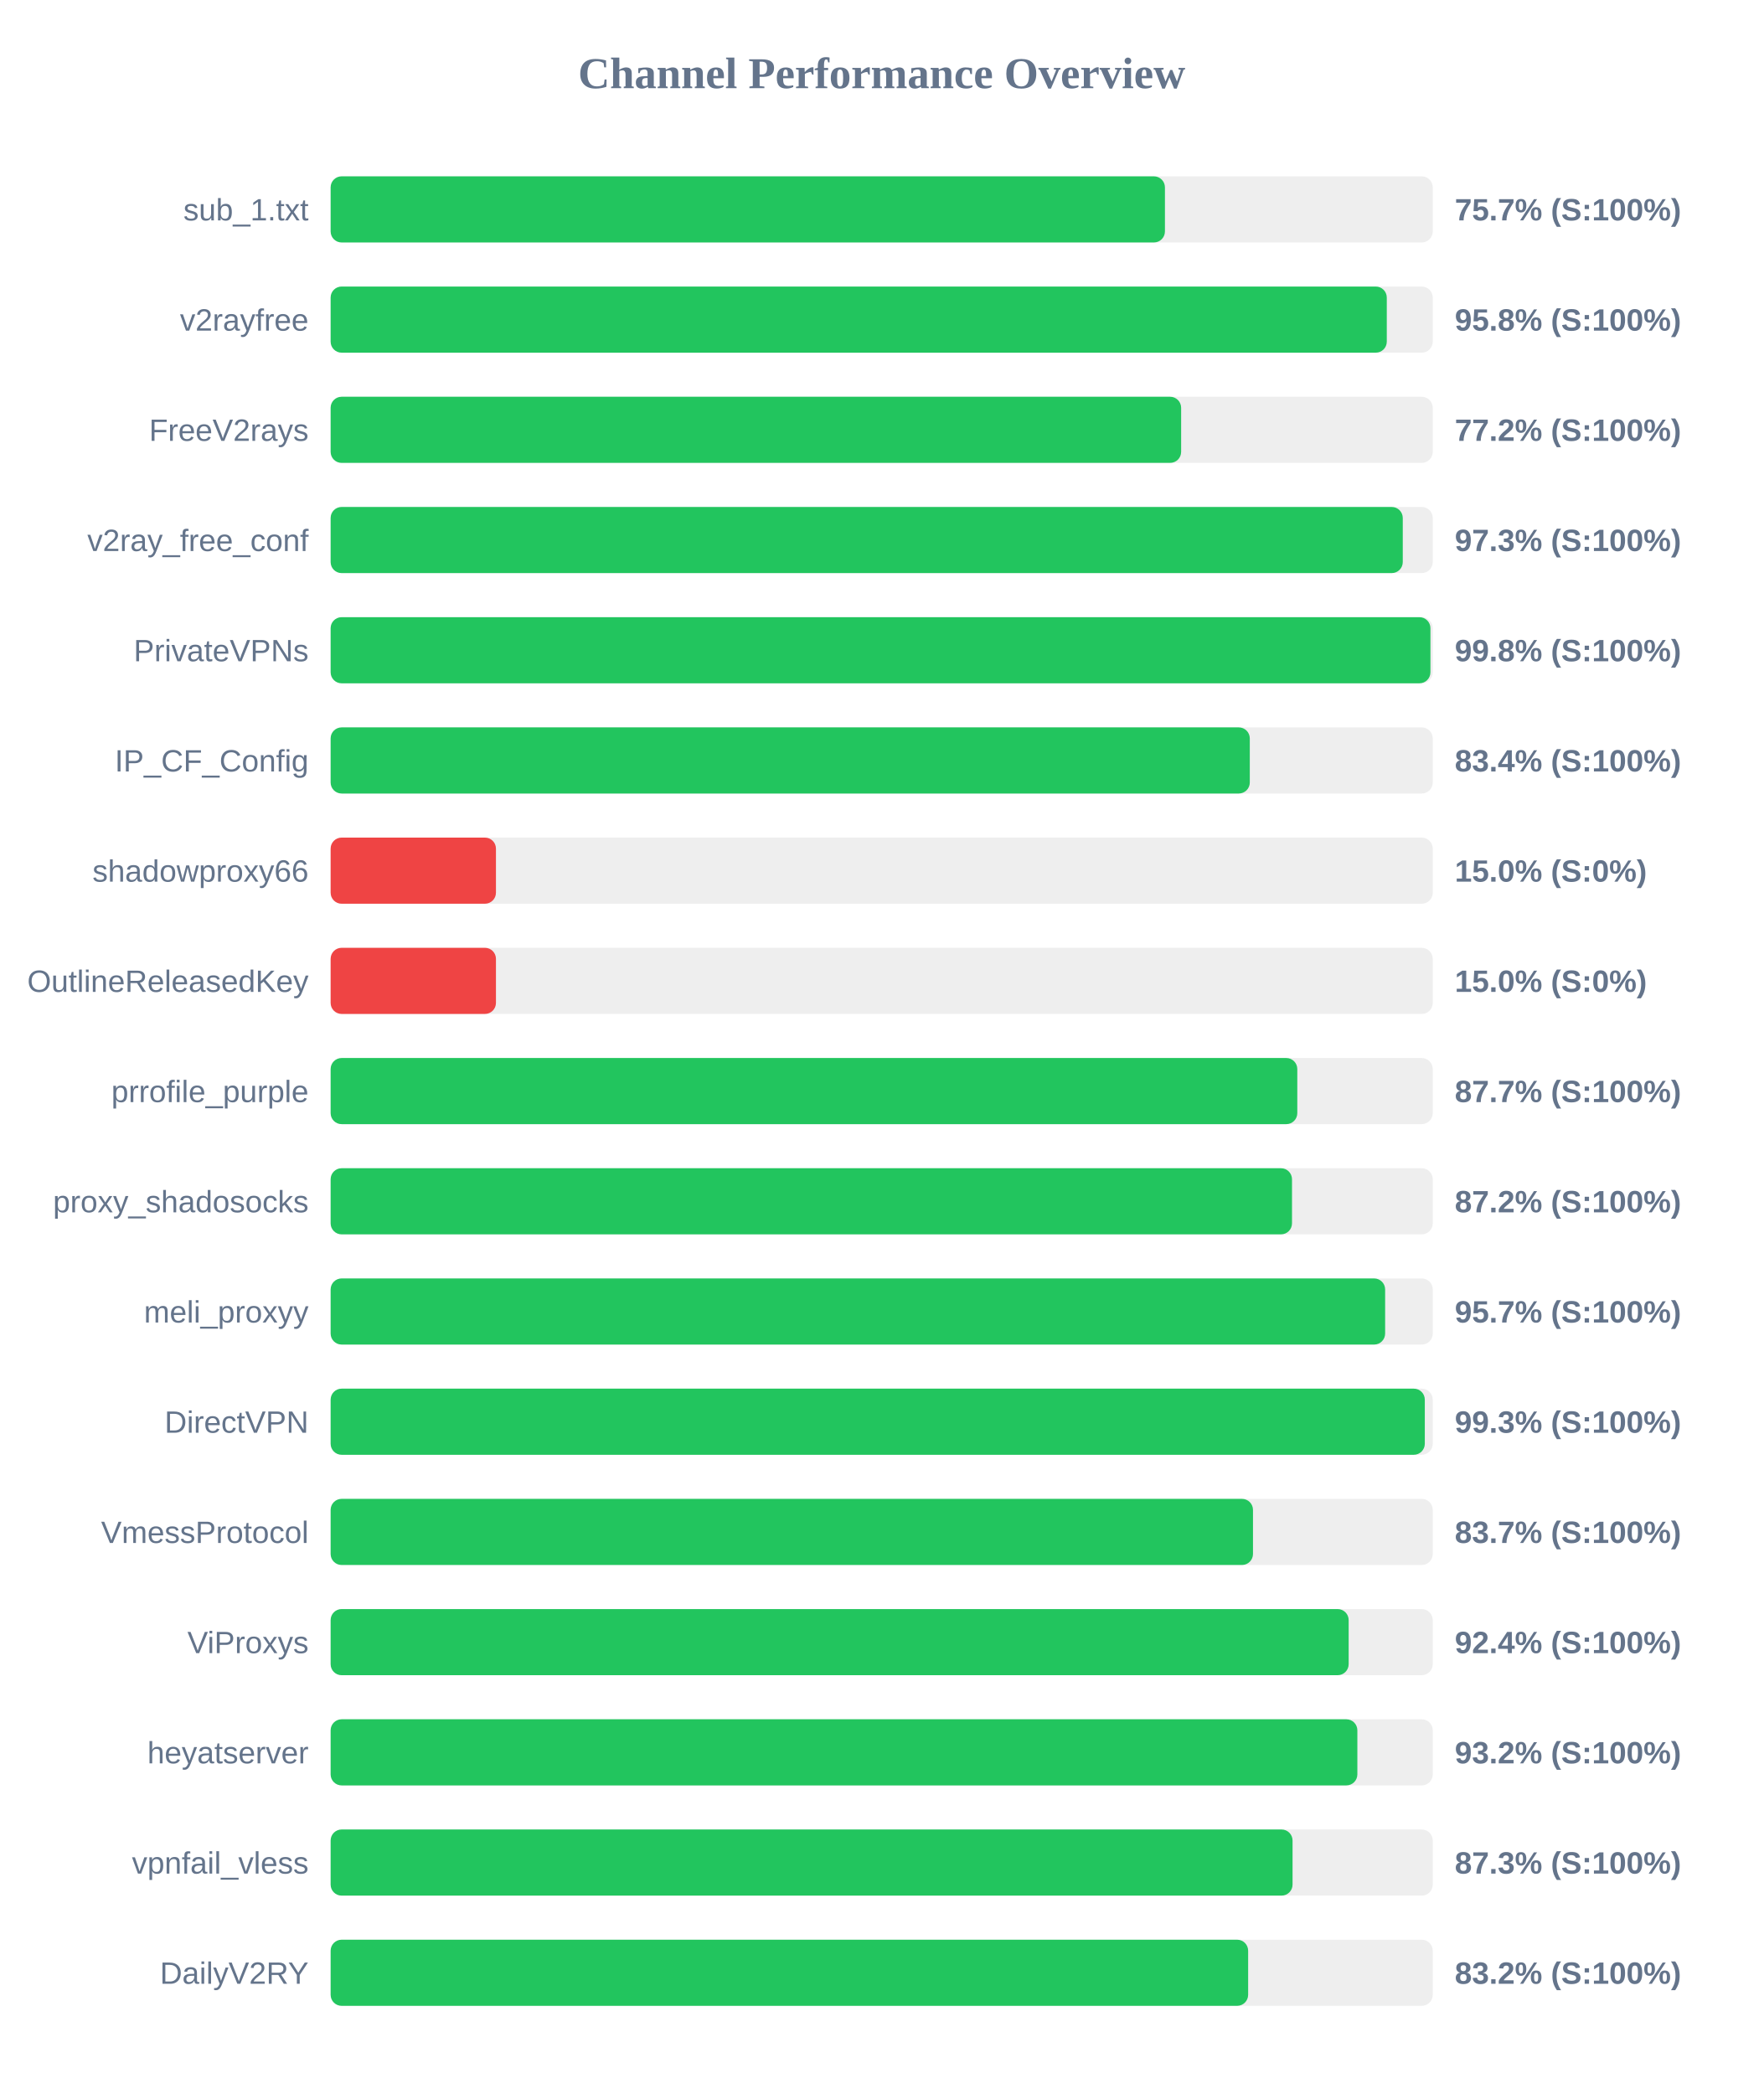
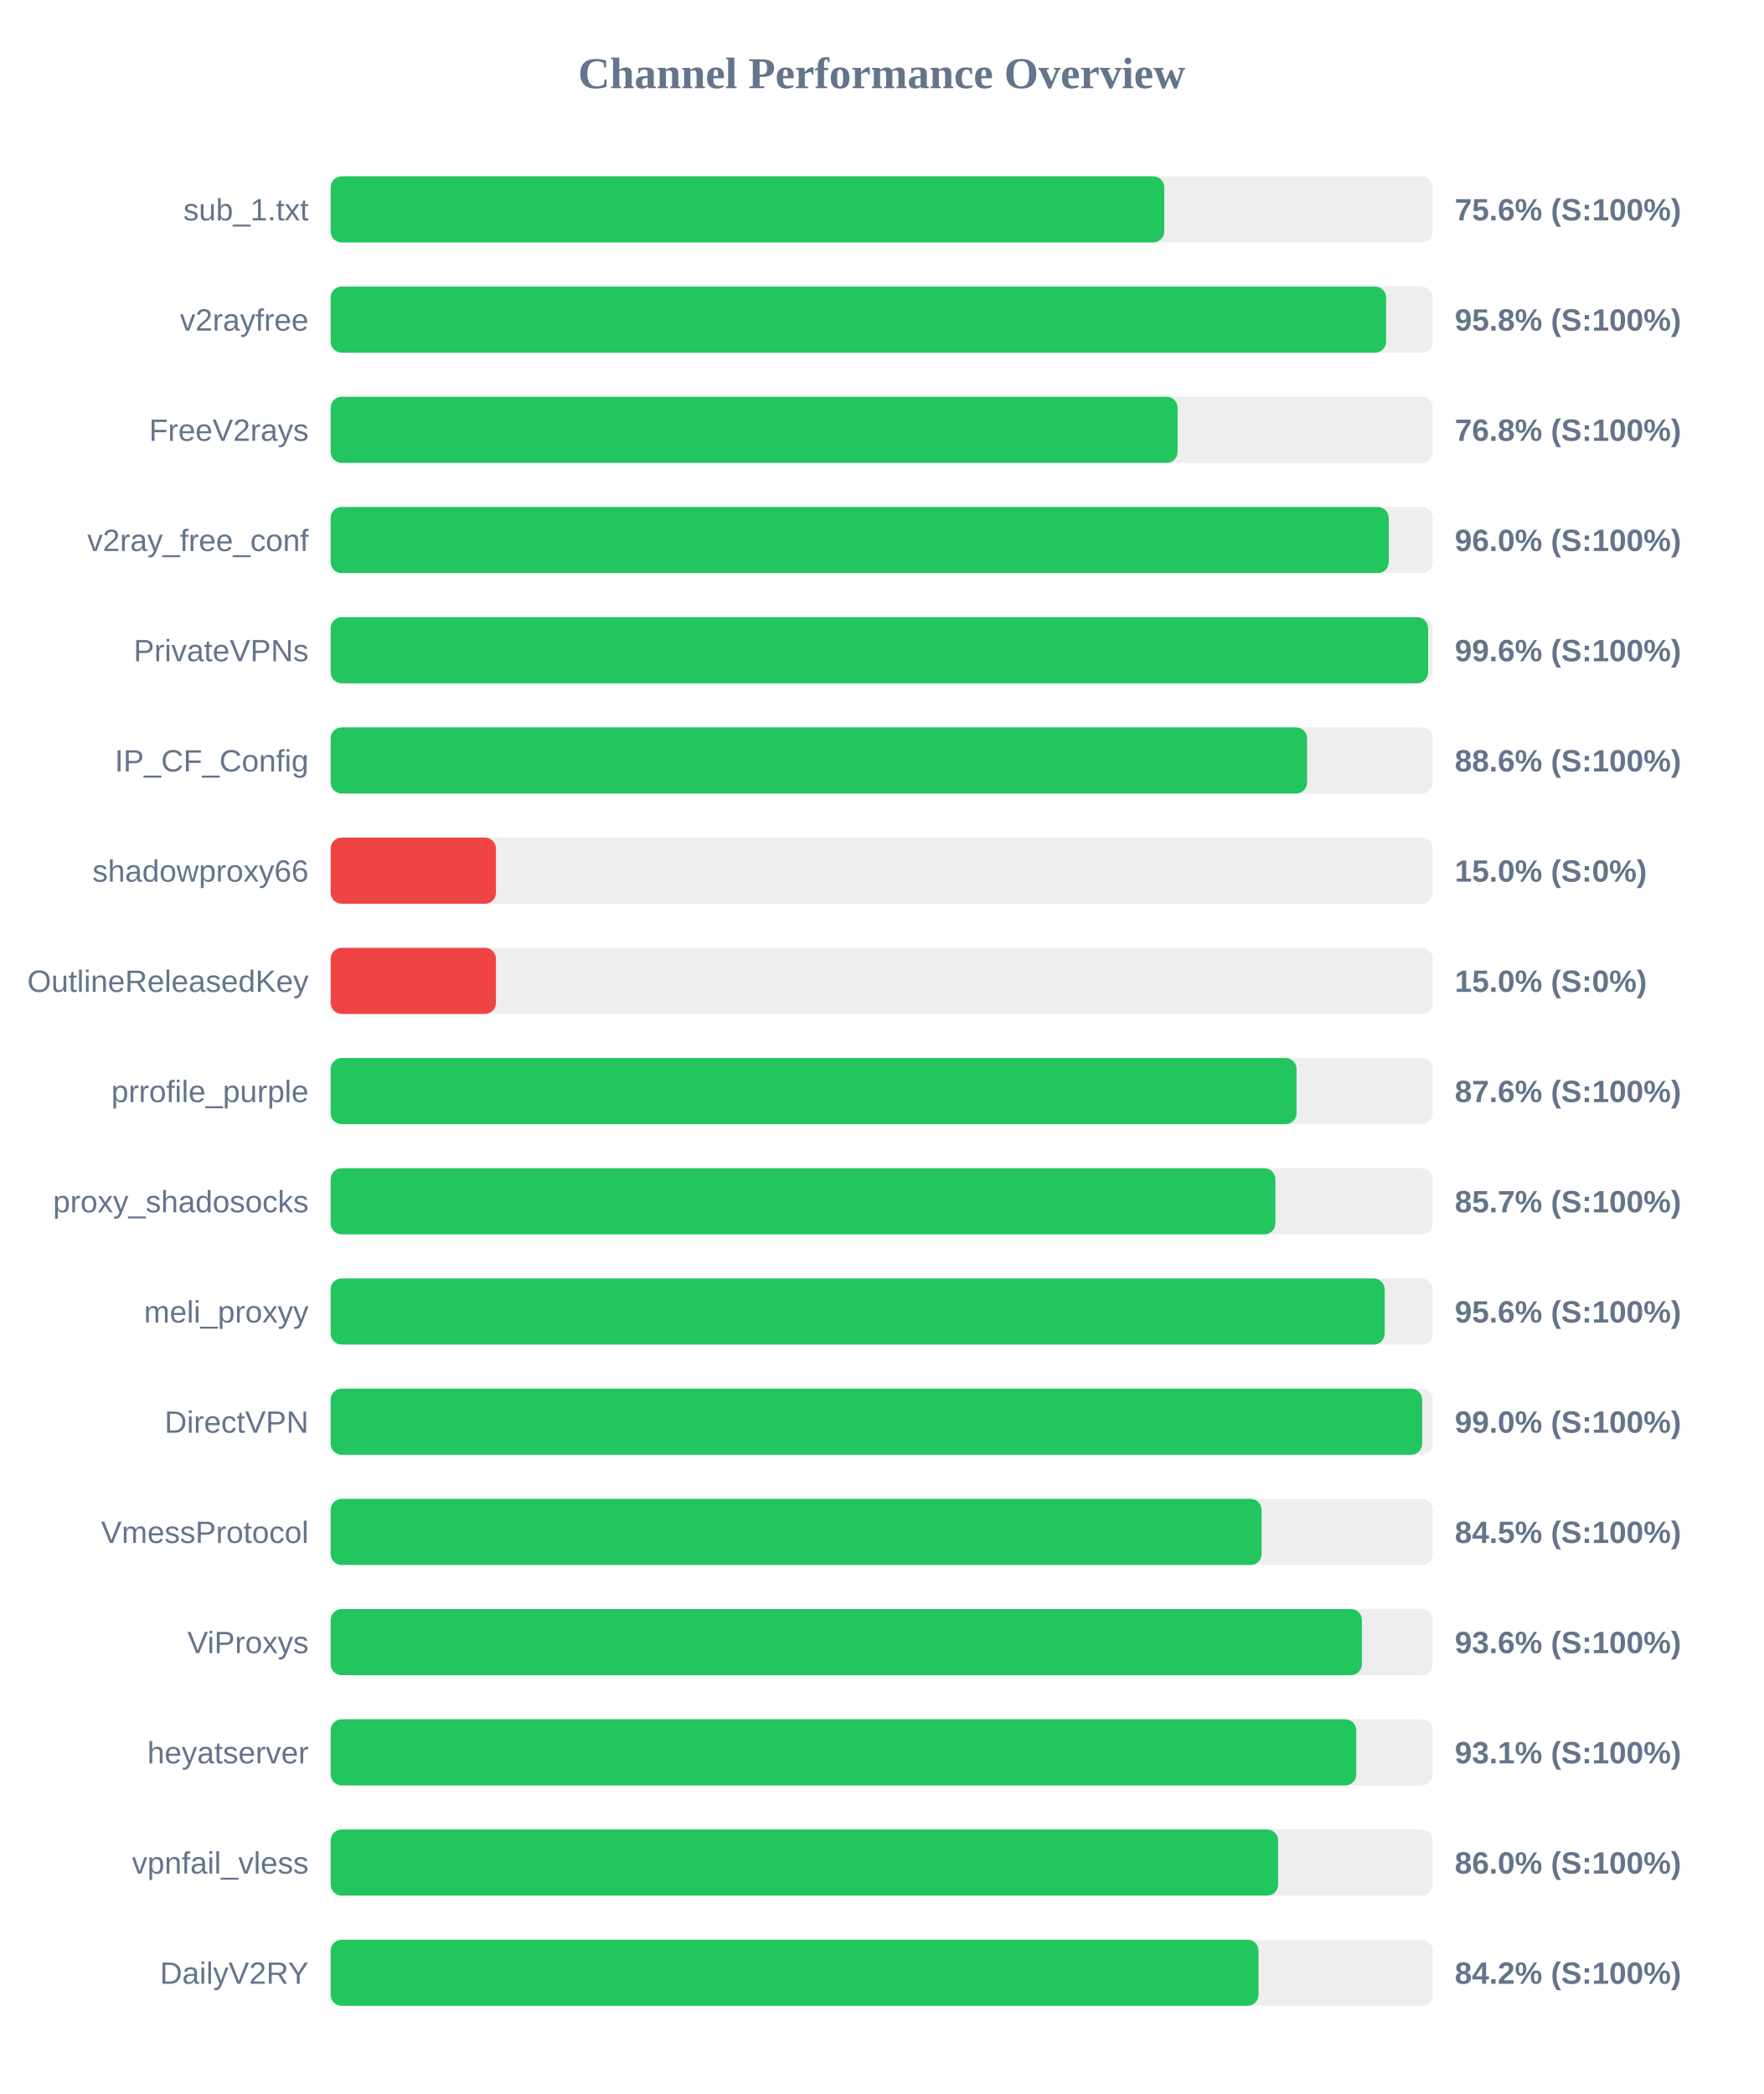
<svg xmlns="http://www.w3.org/2000/svg" width="800" height="950" version="1.1">
  <style>
        .row { font: 14px Arial; fill: #64748b; }
        .score { font: bold 14px Arial; fill: #64748b; }
    </style>
  <text x="400" y="40" text-anchor="middle" font-size="20px" font-weight="bold" fill="#64748b">Channel Performance Overview</text>
  <rect x="150" y="80" width="500" height="30" fill="#eee" rx="5" />
-   <rect x="150" y="80" width="378.5" height="30" fill="#22c55e" rx="5" />
+   <rect x="150" y="80" width="378.2" height="30" fill="#22c55e" rx="5" />
  <text x="140" y="100" text-anchor="end" class="row">sub_1.txt</text>
-   <text x="660" y="100" text-anchor="start" class="score">75.7% (S:100%)</text>
+   <text x="660" y="100" text-anchor="start" class="score">75.6% (S:100%)</text>
  <rect x="150" y="130" width="500" height="30" fill="#eee" rx="5" />
-   <rect x="150" y="130" width="479.15" height="30" fill="#22c55e" rx="5" />
+   <rect x="150" y="130" width="478.85" height="30" fill="#22c55e" rx="5" />
  <text x="140" y="150" text-anchor="end" class="row">v2rayfree</text>
  <text x="660" y="150" text-anchor="start" class="score">95.8% (S:100%)</text>
  <rect x="150" y="180" width="500" height="30" fill="#eee" rx="5" />
-   <rect x="150" y="180" width="385.85" height="30" fill="#22c55e" rx="5" />
+   <rect x="150" y="180" width="384.25" height="30" fill="#22c55e" rx="5" />
  <text x="140" y="200" text-anchor="end" class="row">FreeV2rays</text>
-   <text x="660" y="200" text-anchor="start" class="score">77.2% (S:100%)</text>
+   <text x="660" y="200" text-anchor="start" class="score">76.8% (S:100%)</text>
  <rect x="150" y="230" width="500" height="30" fill="#eee" rx="5" />
-   <rect x="150" y="230" width="486.4" height="30" fill="#22c55e" rx="5" />
+   <rect x="150" y="230" width="480.05" height="30" fill="#22c55e" rx="5" />
  <text x="140" y="250" text-anchor="end" class="row">v2ray_free_conf</text>
-   <text x="660" y="250" text-anchor="start" class="score">97.3% (S:100%)</text>
+   <text x="660" y="250" text-anchor="start" class="score">96.0% (S:100%)</text>
  <rect x="150" y="280" width="500" height="30" fill="#eee" rx="5" />
-   <rect x="150" y="280" width="498.95" height="30" fill="#22c55e" rx="5" />
+   <rect x="150" y="280" width="497.9" height="30" fill="#22c55e" rx="5" />
  <text x="140" y="300" text-anchor="end" class="row">PrivateVPNs</text>
-   <text x="660" y="300" text-anchor="start" class="score">99.8% (S:100%)</text>
+   <text x="660" y="300" text-anchor="start" class="score">99.6% (S:100%)</text>
  <rect x="150" y="330" width="500" height="30" fill="#eee" rx="5" />
-   <rect x="150" y="330" width="417.0" height="30" fill="#22c55e" rx="5" />
+   <rect x="150" y="330" width="443.0" height="30" fill="#22c55e" rx="5" />
  <text x="140" y="350" text-anchor="end" class="row">IP_CF_Config</text>
-   <text x="660" y="350" text-anchor="start" class="score">83.4% (S:100%)</text>
+   <text x="660" y="350" text-anchor="start" class="score">88.6% (S:100%)</text>
  <rect x="150" y="380" width="500" height="30" fill="#eee" rx="5" />
  <rect x="150" y="380" width="75.0" height="30" fill="#ef4444" rx="5" />
  <text x="140" y="400" text-anchor="end" class="row">shadowproxy66</text>
  <text x="660" y="400" text-anchor="start" class="score">15.0% (S:0%)</text>
  <rect x="150" y="430" width="500" height="30" fill="#eee" rx="5" />
  <rect x="150" y="430" width="75.0" height="30" fill="#ef4444" rx="5" />
  <text x="140" y="450" text-anchor="end" class="row">OutlineReleasedKey</text>
  <text x="660" y="450" text-anchor="start" class="score">15.0% (S:0%)</text>
  <rect x="150" y="480" width="500" height="30" fill="#eee" rx="5" />
-   <rect x="150" y="480" width="438.55" height="30" fill="#22c55e" rx="5" />
+   <rect x="150" y="480" width="438.2" height="30" fill="#22c55e" rx="5" />
  <text x="140" y="500" text-anchor="end" class="row">prrofile_purple</text>
-   <text x="660" y="500" text-anchor="start" class="score">87.7% (S:100%)</text>
+   <text x="660" y="500" text-anchor="start" class="score">87.6% (S:100%)</text>
  <rect x="150" y="530" width="500" height="30" fill="#eee" rx="5" />
-   <rect x="150" y="530" width="436.15" height="30" fill="#22c55e" rx="5" />
+   <rect x="150" y="530" width="428.6" height="30" fill="#22c55e" rx="5" />
  <text x="140" y="550" text-anchor="end" class="row">proxy_shadosocks</text>
-   <text x="660" y="550" text-anchor="start" class="score">87.2% (S:100%)</text>
+   <text x="660" y="550" text-anchor="start" class="score">85.7% (S:100%)</text>
  <rect x="150" y="580" width="500" height="30" fill="#eee" rx="5" />
-   <rect x="150" y="580" width="478.4" height="30" fill="#22c55e" rx="5" />
+   <rect x="150" y="580" width="478.2" height="30" fill="#22c55e" rx="5" />
  <text x="140" y="600" text-anchor="end" class="row">meli_proxyy</text>
-   <text x="660" y="600" text-anchor="start" class="score">95.7% (S:100%)</text>
+   <text x="660" y="600" text-anchor="start" class="score">95.6% (S:100%)</text>
  <rect x="150" y="630" width="500" height="30" fill="#eee" rx="5" />
-   <rect x="150" y="630" width="496.4" height="30" fill="#22c55e" rx="5" />
+   <rect x="150" y="630" width="495.2" height="30" fill="#22c55e" rx="5" />
  <text x="140" y="650" text-anchor="end" class="row">DirectVPN</text>
-   <text x="660" y="650" text-anchor="start" class="score">99.3% (S:100%)</text>
+   <text x="660" y="650" text-anchor="start" class="score">99.0% (S:100%)</text>
  <rect x="150" y="680" width="500" height="30" fill="#eee" rx="5" />
-   <rect x="150" y="680" width="418.45" height="30" fill="#22c55e" rx="5" />
+   <rect x="150" y="680" width="422.35" height="30" fill="#22c55e" rx="5" />
  <text x="140" y="700" text-anchor="end" class="row">VmessProtocol</text>
-   <text x="660" y="700" text-anchor="start" class="score">83.7% (S:100%)</text>
+   <text x="660" y="700" text-anchor="start" class="score">84.5% (S:100%)</text>
  <rect x="150" y="730" width="500" height="30" fill="#eee" rx="5" />
-   <rect x="150" y="730" width="461.85" height="30" fill="#22c55e" rx="5" />
+   <rect x="150" y="730" width="467.85" height="30" fill="#22c55e" rx="5" />
  <text x="140" y="750" text-anchor="end" class="row">ViProxys</text>
-   <text x="660" y="750" text-anchor="start" class="score">92.4% (S:100%)</text>
+   <text x="660" y="750" text-anchor="start" class="score">93.6% (S:100%)</text>
  <rect x="150" y="780" width="500" height="30" fill="#eee" rx="5" />
-   <rect x="150" y="780" width="465.8" height="30" fill="#22c55e" rx="5" />
+   <rect x="150" y="780" width="465.3" height="30" fill="#22c55e" rx="5" />
  <text x="140" y="800" text-anchor="end" class="row">heyatserver</text>
-   <text x="660" y="800" text-anchor="start" class="score">93.2% (S:100%)</text>
+   <text x="660" y="800" text-anchor="start" class="score">93.1% (S:100%)</text>
  <rect x="150" y="830" width="500" height="30" fill="#eee" rx="5" />
-   <rect x="150" y="830" width="436.4" height="30" fill="#22c55e" rx="5" />
+   <rect x="150" y="830" width="429.85" height="30" fill="#22c55e" rx="5" />
  <text x="140" y="850" text-anchor="end" class="row">vpnfail_vless</text>
-   <text x="660" y="850" text-anchor="start" class="score">87.3% (S:100%)</text>
+   <text x="660" y="850" text-anchor="start" class="score">86.0% (S:100%)</text>
  <rect x="150" y="880" width="500" height="30" fill="#eee" rx="5" />
-   <rect x="150" y="880" width="416.25" height="30" fill="#22c55e" rx="5" />
+   <rect x="150" y="880" width="420.95" height="30" fill="#22c55e" rx="5" />
  <text x="140" y="900" text-anchor="end" class="row">DailyV2RY</text>
-   <text x="660" y="900" text-anchor="start" class="score">83.2% (S:100%)</text>
+   <text x="660" y="900" text-anchor="start" class="score">84.2% (S:100%)</text>
</svg>
